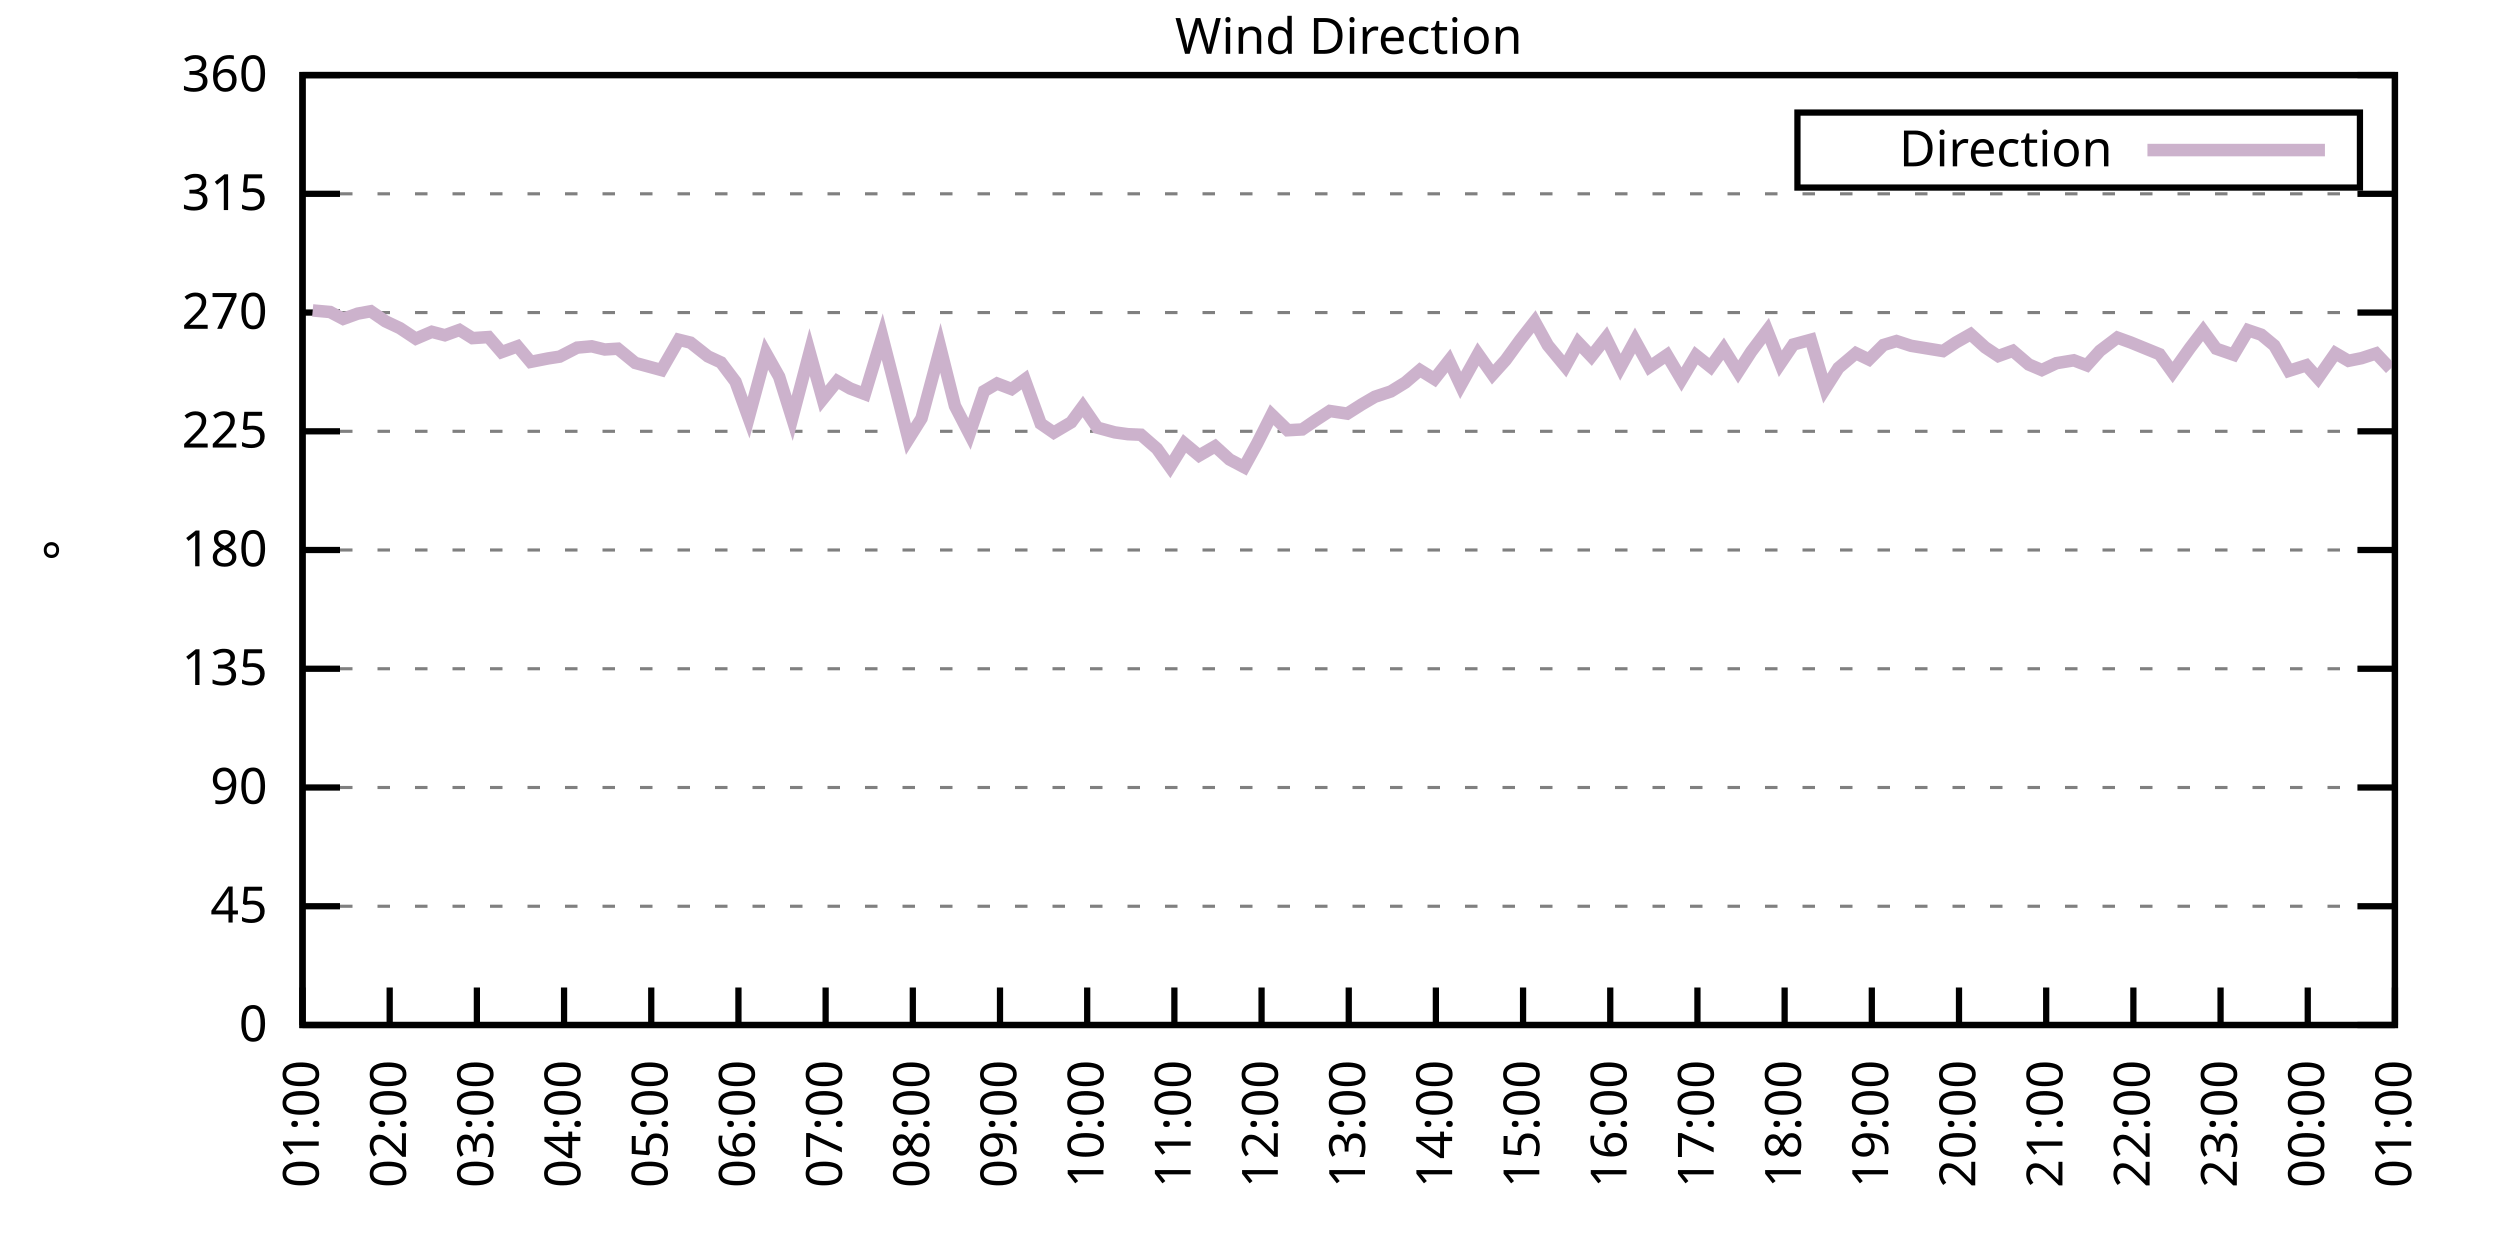
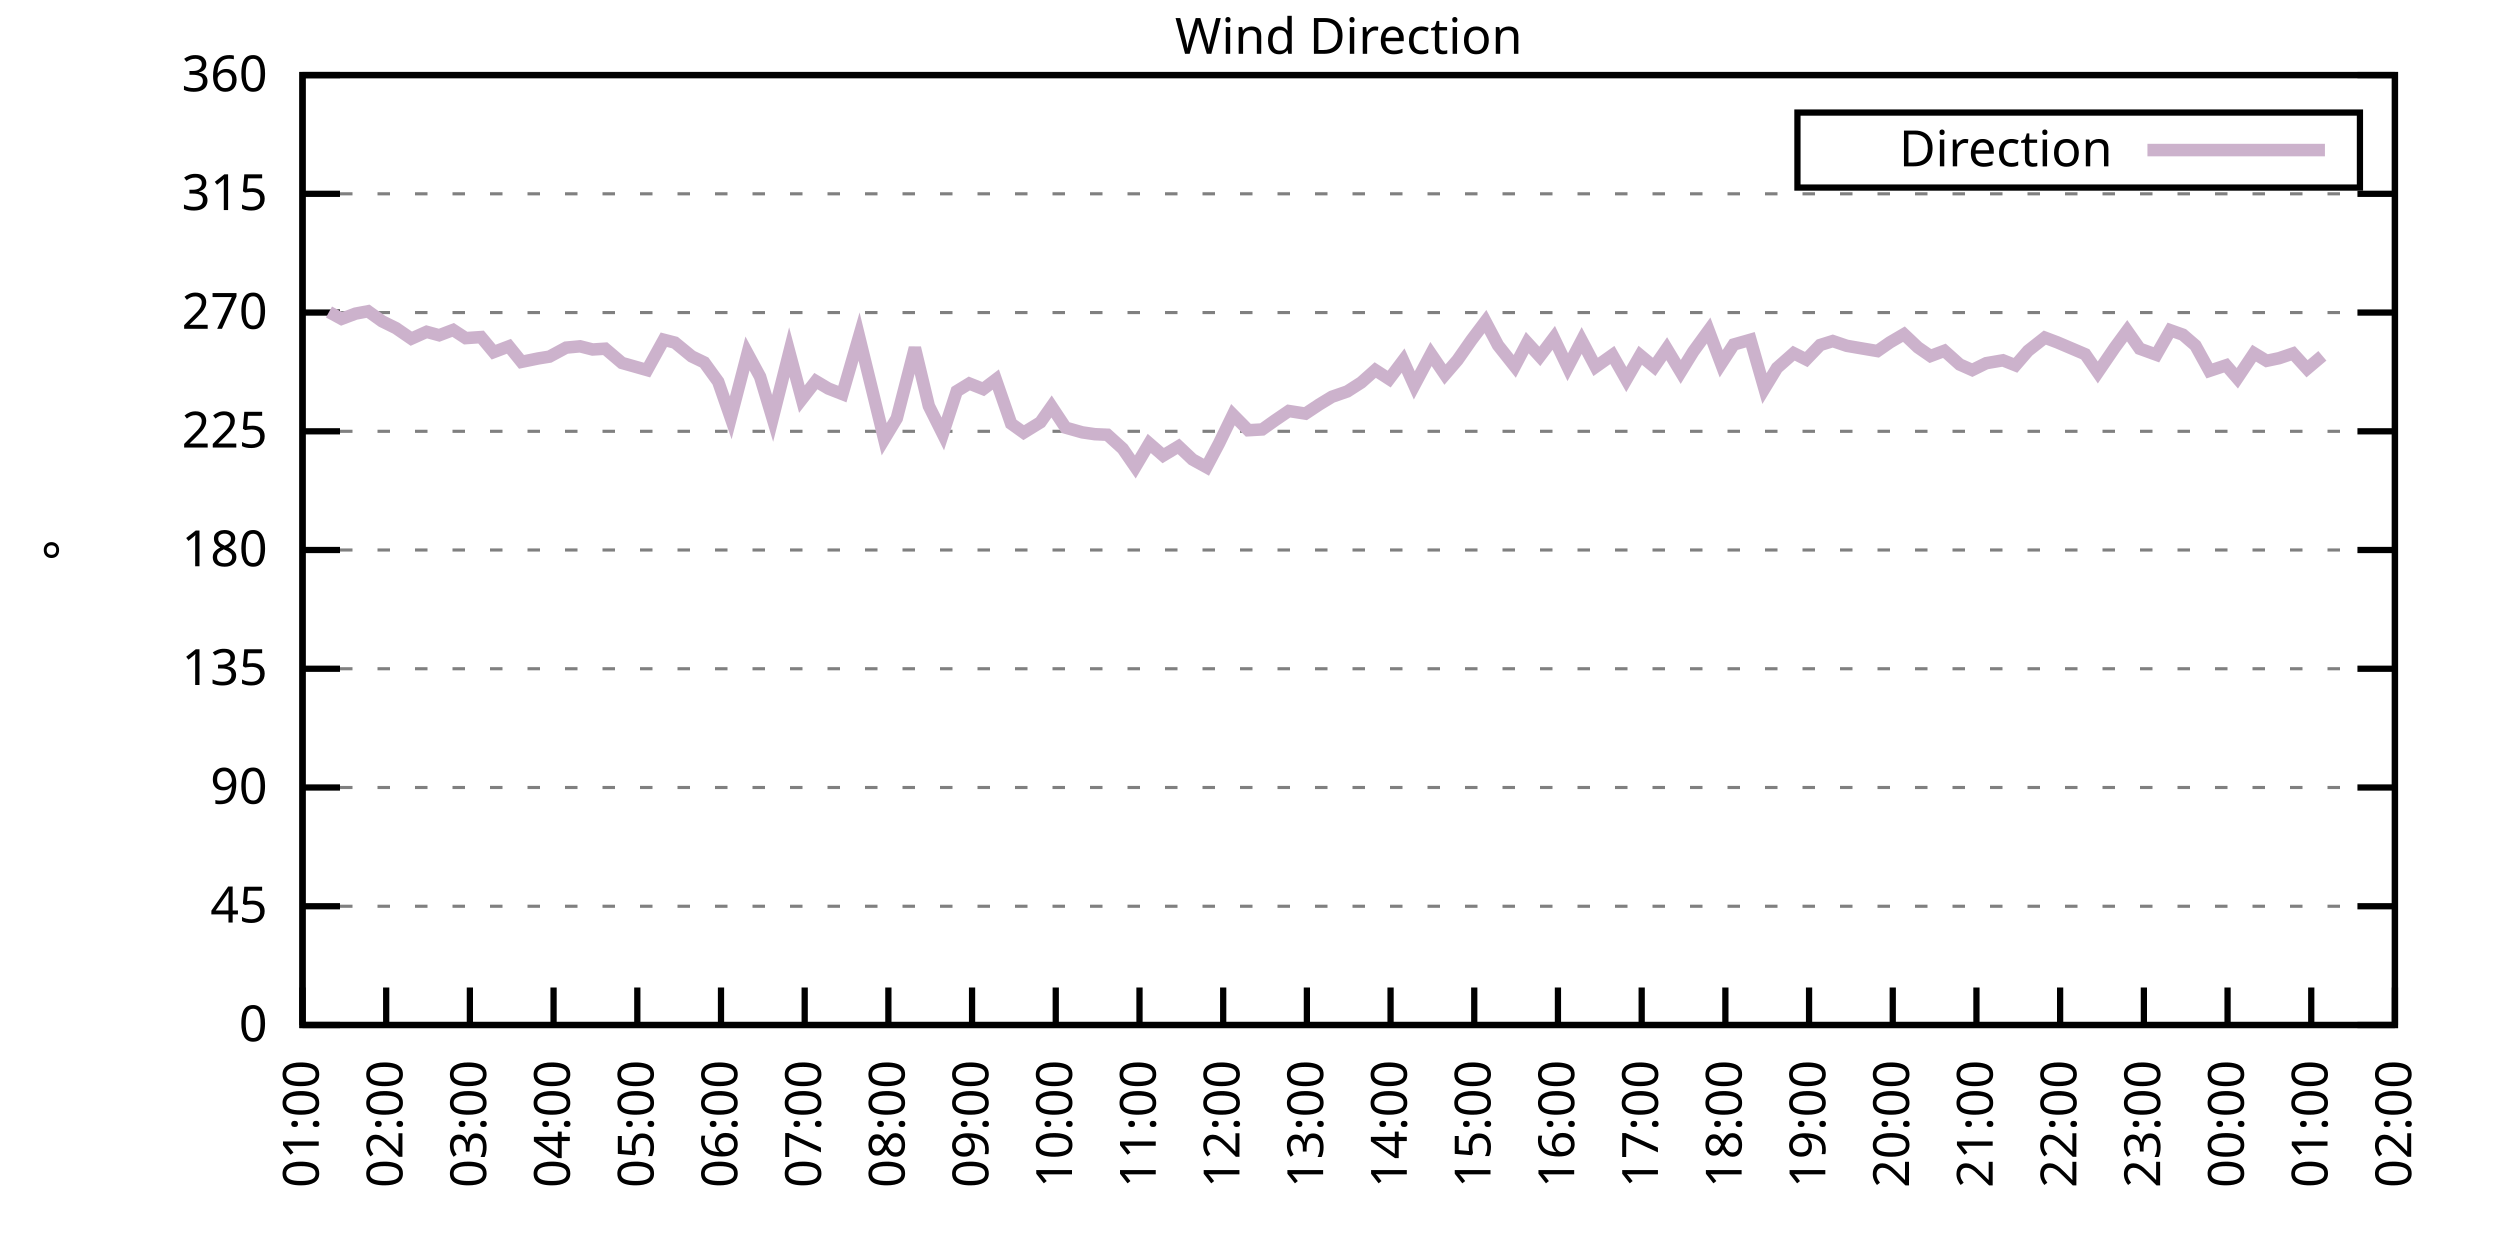
<svg xmlns="http://www.w3.org/2000/svg" xmlns:xlink="http://www.w3.org/1999/xlink" width="400" height="200" viewBox="0 0 400 200">
  <g id="gnuplot_canvas">
    <rect x="0" y="0" width="400" height="200" fill="none" />
    <defs>
      <circle id="gpDot" r="0.5" stroke-width="0.5" stroke="currentColor" />
      <path id="gpPt0" stroke-width="0.333" stroke="currentColor" d="M-1,0 h2 M0,-1 v2" />
      <path id="gpPt1" stroke-width="0.333" stroke="currentColor" d="M-1,-1 L1,1 M1,-1 L-1,1" />
      <path id="gpPt2" stroke-width="0.333" stroke="currentColor" d="M-1,0 L1,0 M0,-1 L0,1 M-1,-1 L1,1 M-1,1 L1,-1" />
      <rect id="gpPt3" stroke-width="0.333" stroke="currentColor" x="-1" y="-1" width="2" height="2" />
      <rect id="gpPt4" stroke-width="0.333" stroke="currentColor" fill="currentColor" x="-1" y="-1" width="2" height="2" />
      <circle id="gpPt5" stroke-width="0.333" stroke="currentColor" cx="0" cy="0" r="1" />
      <use xlink:href="#gpPt5" id="gpPt6" fill="currentColor" stroke="none" />
      <path id="gpPt7" stroke-width="0.333" stroke="currentColor" d="M0,-1.33 L-1.33,0.67 L1.33,0.67 z" />
      <use xlink:href="#gpPt7" id="gpPt8" fill="currentColor" stroke="none" />
      <use xlink:href="#gpPt7" id="gpPt9" stroke="currentColor" transform="rotate(180)" />
      <use xlink:href="#gpPt9" id="gpPt10" fill="currentColor" stroke="none" />
      <use xlink:href="#gpPt3" id="gpPt11" stroke="currentColor" transform="rotate(45)" />
      <use xlink:href="#gpPt11" id="gpPt12" fill="currentColor" stroke="none" />
      <path id="gpPt13" stroke-width="0.333" stroke="currentColor" d="M0,1.330 L1.265,0.411 L0.782,-1.067 L-0.782,-1.076 L-1.265,0.411 z" />
      <use xlink:href="#gpPt13" id="gpPt14" fill="currentColor" stroke="none" />
      <filter id="textbox" filterUnits="objectBoundingBox" x="0" y="0" height="1" width="1">
        <feFlood flood-color="white" flood-opacity="1" result="bgnd" />
        <feComposite in="SourceGraphic" in2="bgnd" operator="atop" />
      </filter>
      <filter id="greybox" filterUnits="objectBoundingBox" x="0" y="0" height="1" width="1">
        <feFlood flood-color="lightgrey" flood-opacity="1" result="grey" />
        <feComposite in="SourceGraphic" in2="grey" operator="atop" />
      </filter>
    </defs>
    <g fill="none" color="white" stroke="currentColor" stroke-width="1.00" stroke-linecap="butt" stroke-linejoin="miter">
</g>
    <g fill="none" color="black" stroke="currentColor" stroke-width="1.00" stroke-linecap="butt" stroke-linejoin="miter">
      <g stroke="none" shape-rendering="crispEdges">
        <polygon fill="rgb(255, 255, 255)" points="48.40,164.00 383.18,164.00 383.18,12.02 48.40,12.02 " />
      </g>
    </g>
    <g fill="none" color="black" stroke="currentColor" stroke-width="1.00" stroke-linecap="butt" stroke-linejoin="miter">
</g>
    <g fill="none" color="black" stroke="black" stroke-width="0.50" stroke-linecap="butt" stroke-linejoin="miter">
</g>
    <g fill="none" color="gray" stroke="currentColor" stroke-width="0.50" stroke-linecap="butt" stroke-linejoin="miter">
      <path stroke="gray" stroke-dasharray="2,4" class="gridline" d="M48.40,164.00 L383.19,164.00  " />
    </g>
    <g fill="none" color="gray" stroke="gray" stroke-width="1.00" stroke-linecap="butt" stroke-linejoin="miter">
</g>
    <g fill="none" color="black" stroke="currentColor" stroke-width="1.00" stroke-linecap="butt" stroke-linejoin="miter">
      <path stroke="black" d="M48.40,164.00 L54.40,164.00 M383.19,164.00 L377.19,164.00  " />
      <g transform="translate(42.80,166.60)" stroke="none" fill="black" font-family="Sans" font-size="8.00" text-anchor="end">
        <text>
          <tspan font-family="Sans"> 0</tspan>
        </text>
      </g>
    </g>
    <g fill="none" color="black" stroke="currentColor" stroke-width="1.00" stroke-linecap="butt" stroke-linejoin="miter">
</g>
    <g fill="none" color="black" stroke="black" stroke-width="0.50" stroke-linecap="butt" stroke-linejoin="miter">
</g>
    <g fill="none" color="gray" stroke="currentColor" stroke-width="0.50" stroke-linecap="butt" stroke-linejoin="miter">
      <path stroke="gray" stroke-dasharray="2,4" class="gridline" d="M48.40,145.00 L383.19,145.00  " />
    </g>
    <g fill="none" color="gray" stroke="gray" stroke-width="1.00" stroke-linecap="butt" stroke-linejoin="miter">
</g>
    <g fill="none" color="black" stroke="currentColor" stroke-width="1.00" stroke-linecap="butt" stroke-linejoin="miter">
      <path stroke="black" d="M48.40,145.00 L54.40,145.00 M383.19,145.00 L377.19,145.00  " />
      <g transform="translate(42.80,147.60)" stroke="none" fill="black" font-family="Sans" font-size="8.00" text-anchor="end">
        <text>
          <tspan font-family="Sans"> 45</tspan>
        </text>
      </g>
    </g>
    <g fill="none" color="black" stroke="currentColor" stroke-width="1.00" stroke-linecap="butt" stroke-linejoin="miter">
</g>
    <g fill="none" color="black" stroke="black" stroke-width="0.50" stroke-linecap="butt" stroke-linejoin="miter">
</g>
    <g fill="none" color="gray" stroke="currentColor" stroke-width="0.50" stroke-linecap="butt" stroke-linejoin="miter">
      <path stroke="gray" stroke-dasharray="2,4" class="gridline" d="M48.40,126.00 L383.19,126.00  " />
    </g>
    <g fill="none" color="gray" stroke="gray" stroke-width="1.00" stroke-linecap="butt" stroke-linejoin="miter">
</g>
    <g fill="none" color="black" stroke="currentColor" stroke-width="1.00" stroke-linecap="butt" stroke-linejoin="miter">
      <path stroke="black" d="M48.40,126.00 L54.40,126.00 M383.19,126.00 L377.19,126.00  " />
      <g transform="translate(42.80,128.60)" stroke="none" fill="black" font-family="Sans" font-size="8.00" text-anchor="end">
        <text>
          <tspan font-family="Sans"> 90</tspan>
        </text>
      </g>
    </g>
    <g fill="none" color="black" stroke="currentColor" stroke-width="1.00" stroke-linecap="butt" stroke-linejoin="miter">
</g>
    <g fill="none" color="black" stroke="black" stroke-width="0.50" stroke-linecap="butt" stroke-linejoin="miter">
</g>
    <g fill="none" color="gray" stroke="currentColor" stroke-width="0.50" stroke-linecap="butt" stroke-linejoin="miter">
      <path stroke="gray" stroke-dasharray="2,4" class="gridline" d="M48.40,107.00 L383.19,107.00  " />
    </g>
    <g fill="none" color="gray" stroke="gray" stroke-width="1.00" stroke-linecap="butt" stroke-linejoin="miter">
</g>
    <g fill="none" color="black" stroke="currentColor" stroke-width="1.00" stroke-linecap="butt" stroke-linejoin="miter">
      <path stroke="black" d="M48.40,107.00 L54.40,107.00 M383.19,107.00 L377.19,107.00  " />
      <g transform="translate(42.80,109.60)" stroke="none" fill="black" font-family="Sans" font-size="8.00" text-anchor="end">
        <text>
          <tspan font-family="Sans"> 135</tspan>
        </text>
      </g>
    </g>
    <g fill="none" color="black" stroke="currentColor" stroke-width="1.00" stroke-linecap="butt" stroke-linejoin="miter">
</g>
    <g fill="none" color="black" stroke="black" stroke-width="0.50" stroke-linecap="butt" stroke-linejoin="miter">
</g>
    <g fill="none" color="gray" stroke="currentColor" stroke-width="0.50" stroke-linecap="butt" stroke-linejoin="miter">
      <path stroke="gray" stroke-dasharray="2,4" class="gridline" d="M48.40,88.00 L383.19,88.00  " />
    </g>
    <g fill="none" color="gray" stroke="gray" stroke-width="1.00" stroke-linecap="butt" stroke-linejoin="miter">
</g>
    <g fill="none" color="black" stroke="currentColor" stroke-width="1.00" stroke-linecap="butt" stroke-linejoin="miter">
      <path stroke="black" d="M48.40,88.00 L54.40,88.00 M383.19,88.00 L377.19,88.00  " />
      <g transform="translate(42.80,90.60)" stroke="none" fill="black" font-family="Sans" font-size="8.00" text-anchor="end">
        <text>
          <tspan font-family="Sans"> 180</tspan>
        </text>
      </g>
    </g>
    <g fill="none" color="black" stroke="currentColor" stroke-width="1.00" stroke-linecap="butt" stroke-linejoin="miter">
</g>
    <g fill="none" color="black" stroke="black" stroke-width="0.50" stroke-linecap="butt" stroke-linejoin="miter">
</g>
    <g fill="none" color="gray" stroke="currentColor" stroke-width="0.50" stroke-linecap="butt" stroke-linejoin="miter">
      <path stroke="gray" stroke-dasharray="2,4" class="gridline" d="M48.40,69.01 L383.19,69.01  " />
    </g>
    <g fill="none" color="gray" stroke="gray" stroke-width="1.00" stroke-linecap="butt" stroke-linejoin="miter">
</g>
    <g fill="none" color="black" stroke="currentColor" stroke-width="1.00" stroke-linecap="butt" stroke-linejoin="miter">
      <path stroke="black" d="M48.40,69.01 L54.40,69.01 M383.19,69.01 L377.19,69.01  " />
      <g transform="translate(42.80,71.61)" stroke="none" fill="black" font-family="Sans" font-size="8.00" text-anchor="end">
        <text>
          <tspan font-family="Sans"> 225</tspan>
        </text>
      </g>
    </g>
    <g fill="none" color="black" stroke="currentColor" stroke-width="1.00" stroke-linecap="butt" stroke-linejoin="miter">
</g>
    <g fill="none" color="black" stroke="black" stroke-width="0.50" stroke-linecap="butt" stroke-linejoin="miter">
</g>
    <g fill="none" color="gray" stroke="currentColor" stroke-width="0.50" stroke-linecap="butt" stroke-linejoin="miter">
      <path stroke="gray" stroke-dasharray="2,4" class="gridline" d="M48.40,50.01 L383.19,50.01  " />
    </g>
    <g fill="none" color="gray" stroke="gray" stroke-width="1.00" stroke-linecap="butt" stroke-linejoin="miter">
</g>
    <g fill="none" color="black" stroke="currentColor" stroke-width="1.00" stroke-linecap="butt" stroke-linejoin="miter">
      <path stroke="black" d="M48.40,50.01 L54.40,50.01 M383.19,50.01 L377.19,50.01  " />
      <g transform="translate(42.80,52.61)" stroke="none" fill="black" font-family="Sans" font-size="8.00" text-anchor="end">
        <text>
          <tspan font-family="Sans"> 270</tspan>
        </text>
      </g>
    </g>
    <g fill="none" color="black" stroke="currentColor" stroke-width="1.00" stroke-linecap="butt" stroke-linejoin="miter">
</g>
    <g fill="none" color="black" stroke="black" stroke-width="0.50" stroke-linecap="butt" stroke-linejoin="miter">
</g>
    <g fill="none" color="gray" stroke="currentColor" stroke-width="0.50" stroke-linecap="butt" stroke-linejoin="miter">
      <path stroke="gray" stroke-dasharray="2,4" class="gridline" d="M48.40,31.01 L383.19,31.01  " />
    </g>
    <g fill="none" color="gray" stroke="gray" stroke-width="1.00" stroke-linecap="butt" stroke-linejoin="miter">
</g>
    <g fill="none" color="black" stroke="currentColor" stroke-width="1.00" stroke-linecap="butt" stroke-linejoin="miter">
      <path stroke="black" d="M48.40,31.01 L54.40,31.01 M383.19,31.01 L377.19,31.01  " />
      <g transform="translate(42.80,33.61)" stroke="none" fill="black" font-family="Sans" font-size="8.00" text-anchor="end">
        <text>
          <tspan font-family="Sans"> 315</tspan>
        </text>
      </g>
    </g>
    <g fill="none" color="black" stroke="currentColor" stroke-width="1.00" stroke-linecap="butt" stroke-linejoin="miter">
</g>
    <g fill="none" color="black" stroke="black" stroke-width="0.50" stroke-linecap="butt" stroke-linejoin="miter">
</g>
    <g fill="none" color="gray" stroke="currentColor" stroke-width="0.50" stroke-linecap="butt" stroke-linejoin="miter">
      <path stroke="gray" stroke-dasharray="2,4" class="gridline" d="M48.40,12.01 L383.19,12.01  " />
    </g>
    <g fill="none" color="gray" stroke="gray" stroke-width="1.00" stroke-linecap="butt" stroke-linejoin="miter">
</g>
    <g fill="none" color="black" stroke="currentColor" stroke-width="1.00" stroke-linecap="butt" stroke-linejoin="miter">
      <path stroke="black" d="M48.40,12.01 L54.40,12.01 M383.19,12.01 L377.19,12.01  " />
      <g transform="translate(42.80,14.61)" stroke="none" fill="black" font-family="Sans" font-size="8.00" text-anchor="end">
        <text>
          <tspan font-family="Sans"> 360</tspan>
        </text>
      </g>
    </g>
    <g fill="none" color="black" stroke="currentColor" stroke-width="1.00" stroke-linecap="butt" stroke-linejoin="miter">
      <path stroke="black" d="M48.40,164.00 L48.40,158.00  " />
      <g transform="translate(51.00,169.60) rotate(270.00)" stroke="none" fill="black" font-family="Sans" font-size="8.00" text-anchor="end">
        <text>
          <tspan font-family="Sans">01:00</tspan>
        </text>
      </g>
    </g>
    <g fill="none" color="black" stroke="currentColor" stroke-width="1.00" stroke-linecap="butt" stroke-linejoin="miter">
-       <path stroke="black" d="M62.35,164.00 L62.35,158.00  " />
-       <g transform="translate(64.95,169.60) rotate(270.00)" stroke="none" fill="black" font-family="Sans" font-size="8.00" text-anchor="end">
+       <path stroke="black" d="M61.79,164.00 L61.79,158.00  " />
+       <g transform="translate(64.39,169.60) rotate(270.00)" stroke="none" fill="black" font-family="Sans" font-size="8.00" text-anchor="end">
        <text>
          <tspan font-family="Sans">02:00</tspan>
        </text>
      </g>
    </g>
    <g fill="none" color="black" stroke="currentColor" stroke-width="1.00" stroke-linecap="butt" stroke-linejoin="miter">
-       <path stroke="black" d="M76.30,164.00 L76.30,158.00  " />
-       <g transform="translate(78.90,169.60) rotate(270.00)" stroke="none" fill="black" font-family="Sans" font-size="8.00" text-anchor="end">
+       <path stroke="black" d="M75.18,164.00 L75.18,158.00  " />
+       <g transform="translate(77.78,169.60) rotate(270.00)" stroke="none" fill="black" font-family="Sans" font-size="8.00" text-anchor="end">
        <text>
          <tspan font-family="Sans">03:00</tspan>
        </text>
      </g>
    </g>
    <g fill="none" color="black" stroke="currentColor" stroke-width="1.00" stroke-linecap="butt" stroke-linejoin="miter">
-       <path stroke="black" d="M90.25,164.00 L90.25,158.00  " />
-       <g transform="translate(92.85,169.60) rotate(270.00)" stroke="none" fill="black" font-family="Sans" font-size="8.00" text-anchor="end">
+       <path stroke="black" d="M88.57,164.00 L88.57,158.00  " />
+       <g transform="translate(91.17,169.60) rotate(270.00)" stroke="none" fill="black" font-family="Sans" font-size="8.00" text-anchor="end">
        <text>
          <tspan font-family="Sans">04:00</tspan>
        </text>
      </g>
    </g>
    <g fill="none" color="black" stroke="currentColor" stroke-width="1.00" stroke-linecap="butt" stroke-linejoin="miter">
-       <path stroke="black" d="M104.20,164.00 L104.20,158.00  " />
-       <g transform="translate(106.80,169.60) rotate(270.00)" stroke="none" fill="black" font-family="Sans" font-size="8.00" text-anchor="end">
+       <path stroke="black" d="M101.97,164.00 L101.97,158.00  " />
+       <g transform="translate(104.57,169.60) rotate(270.00)" stroke="none" fill="black" font-family="Sans" font-size="8.00" text-anchor="end">
        <text>
          <tspan font-family="Sans">05:00</tspan>
        </text>
      </g>
    </g>
    <g fill="none" color="black" stroke="currentColor" stroke-width="1.00" stroke-linecap="butt" stroke-linejoin="miter">
-       <path stroke="black" d="M118.15,164.00 L118.15,158.00  " />
-       <g transform="translate(120.75,169.60) rotate(270.00)" stroke="none" fill="black" font-family="Sans" font-size="8.00" text-anchor="end">
+       <path stroke="black" d="M115.36,164.00 L115.36,158.00  " />
+       <g transform="translate(117.96,169.60) rotate(270.00)" stroke="none" fill="black" font-family="Sans" font-size="8.00" text-anchor="end">
        <text>
          <tspan font-family="Sans">06:00</tspan>
        </text>
      </g>
    </g>
    <g fill="none" color="black" stroke="currentColor" stroke-width="1.00" stroke-linecap="butt" stroke-linejoin="miter">
-       <path stroke="black" d="M132.10,164.00 L132.10,158.00  " />
-       <g transform="translate(134.70,169.60) rotate(270.00)" stroke="none" fill="black" font-family="Sans" font-size="8.00" text-anchor="end">
+       <path stroke="black" d="M128.75,164.00 L128.75,158.00  " />
+       <g transform="translate(131.35,169.60) rotate(270.00)" stroke="none" fill="black" font-family="Sans" font-size="8.00" text-anchor="end">
        <text>
          <tspan font-family="Sans">07:00</tspan>
        </text>
      </g>
    </g>
    <g fill="none" color="black" stroke="currentColor" stroke-width="1.00" stroke-linecap="butt" stroke-linejoin="miter">
-       <path stroke="black" d="M146.05,164.00 L146.05,158.00  " />
-       <g transform="translate(148.65,169.60) rotate(270.00)" stroke="none" fill="black" font-family="Sans" font-size="8.00" text-anchor="end">
+       <path stroke="black" d="M142.14,164.00 L142.14,158.00  " />
+       <g transform="translate(144.74,169.60) rotate(270.00)" stroke="none" fill="black" font-family="Sans" font-size="8.00" text-anchor="end">
        <text>
          <tspan font-family="Sans">08:00</tspan>
        </text>
      </g>
    </g>
    <g fill="none" color="black" stroke="currentColor" stroke-width="1.00" stroke-linecap="butt" stroke-linejoin="miter">
-       <path stroke="black" d="M160.00,164.00 L160.00,158.00  " />
-       <g transform="translate(162.60,169.60) rotate(270.00)" stroke="none" fill="black" font-family="Sans" font-size="8.00" text-anchor="end">
+       <path stroke="black" d="M155.53,164.00 L155.53,158.00  " />
+       <g transform="translate(158.13,169.60) rotate(270.00)" stroke="none" fill="black" font-family="Sans" font-size="8.00" text-anchor="end">
        <text>
          <tspan font-family="Sans">09:00</tspan>
        </text>
      </g>
    </g>
    <g fill="none" color="black" stroke="currentColor" stroke-width="1.00" stroke-linecap="butt" stroke-linejoin="miter">
-       <path stroke="black" d="M173.95,164.00 L173.95,158.00  " />
-       <g transform="translate(176.55,169.60) rotate(270.00)" stroke="none" fill="black" font-family="Sans" font-size="8.00" text-anchor="end">
+       <path stroke="black" d="M168.92,164.00 L168.92,158.00  " />
+       <g transform="translate(171.52,169.60) rotate(270.00)" stroke="none" fill="black" font-family="Sans" font-size="8.00" text-anchor="end">
        <text>
          <tspan font-family="Sans">10:00</tspan>
        </text>
      </g>
    </g>
    <g fill="none" color="black" stroke="currentColor" stroke-width="1.00" stroke-linecap="butt" stroke-linejoin="miter">
-       <path stroke="black" d="M187.90,164.00 L187.90,158.00  " />
-       <g transform="translate(190.50,169.60) rotate(270.00)" stroke="none" fill="black" font-family="Sans" font-size="8.00" text-anchor="end">
+       <path stroke="black" d="M182.32,164.00 L182.32,158.00  " />
+       <g transform="translate(184.92,169.60) rotate(270.00)" stroke="none" fill="black" font-family="Sans" font-size="8.00" text-anchor="end">
        <text>
          <tspan font-family="Sans">11:00</tspan>
        </text>
      </g>
    </g>
    <g fill="none" color="black" stroke="currentColor" stroke-width="1.00" stroke-linecap="butt" stroke-linejoin="miter">
-       <path stroke="black" d="M201.85,164.00 L201.85,158.00  " />
-       <g transform="translate(204.45,169.60) rotate(270.00)" stroke="none" fill="black" font-family="Sans" font-size="8.00" text-anchor="end">
+       <path stroke="black" d="M195.71,164.00 L195.71,158.00  " />
+       <g transform="translate(198.31,169.60) rotate(270.00)" stroke="none" fill="black" font-family="Sans" font-size="8.00" text-anchor="end">
        <text>
          <tspan font-family="Sans">12:00</tspan>
        </text>
      </g>
    </g>
    <g fill="none" color="black" stroke="currentColor" stroke-width="1.00" stroke-linecap="butt" stroke-linejoin="miter">
-       <path stroke="black" d="M215.80,164.00 L215.80,158.00  " />
-       <g transform="translate(218.40,169.60) rotate(270.00)" stroke="none" fill="black" font-family="Sans" font-size="8.00" text-anchor="end">
+       <path stroke="black" d="M209.10,164.00 L209.10,158.00  " />
+       <g transform="translate(211.70,169.60) rotate(270.00)" stroke="none" fill="black" font-family="Sans" font-size="8.00" text-anchor="end">
        <text>
          <tspan font-family="Sans">13:00</tspan>
        </text>
      </g>
    </g>
    <g fill="none" color="black" stroke="currentColor" stroke-width="1.00" stroke-linecap="butt" stroke-linejoin="miter">
-       <path stroke="black" d="M229.74,164.00 L229.74,158.00  " />
-       <g transform="translate(232.34,169.60) rotate(270.00)" stroke="none" fill="black" font-family="Sans" font-size="8.00" text-anchor="end">
+       <path stroke="black" d="M222.49,164.00 L222.49,158.00  " />
+       <g transform="translate(225.09,169.60) rotate(270.00)" stroke="none" fill="black" font-family="Sans" font-size="8.00" text-anchor="end">
        <text>
          <tspan font-family="Sans">14:00</tspan>
        </text>
      </g>
    </g>
    <g fill="none" color="black" stroke="currentColor" stroke-width="1.00" stroke-linecap="butt" stroke-linejoin="miter">
-       <path stroke="black" d="M243.69,164.00 L243.69,158.00  " />
-       <g transform="translate(246.29,169.60) rotate(270.00)" stroke="none" fill="black" font-family="Sans" font-size="8.00" text-anchor="end">
+       <path stroke="black" d="M235.88,164.00 L235.88,158.00  " />
+       <g transform="translate(238.48,169.60) rotate(270.00)" stroke="none" fill="black" font-family="Sans" font-size="8.00" text-anchor="end">
        <text>
          <tspan font-family="Sans">15:00</tspan>
        </text>
      </g>
    </g>
    <g fill="none" color="black" stroke="currentColor" stroke-width="1.00" stroke-linecap="butt" stroke-linejoin="miter">
-       <path stroke="black" d="M257.64,164.00 L257.64,158.00  " />
-       <g transform="translate(260.24,169.60) rotate(270.00)" stroke="none" fill="black" font-family="Sans" font-size="8.00" text-anchor="end">
+       <path stroke="black" d="M249.27,164.00 L249.27,158.00  " />
+       <g transform="translate(251.87,169.60) rotate(270.00)" stroke="none" fill="black" font-family="Sans" font-size="8.00" text-anchor="end">
        <text>
          <tspan font-family="Sans">16:00</tspan>
        </text>
      </g>
    </g>
    <g fill="none" color="black" stroke="currentColor" stroke-width="1.00" stroke-linecap="butt" stroke-linejoin="miter">
-       <path stroke="black" d="M271.59,164.00 L271.59,158.00  " />
-       <g transform="translate(274.19,169.60) rotate(270.00)" stroke="none" fill="black" font-family="Sans" font-size="8.00" text-anchor="end">
+       <path stroke="black" d="M262.67,164.00 L262.67,158.00  " />
+       <g transform="translate(265.27,169.60) rotate(270.00)" stroke="none" fill="black" font-family="Sans" font-size="8.00" text-anchor="end">
        <text>
          <tspan font-family="Sans">17:00</tspan>
        </text>
      </g>
    </g>
    <g fill="none" color="black" stroke="currentColor" stroke-width="1.00" stroke-linecap="butt" stroke-linejoin="miter">
-       <path stroke="black" d="M285.54,164.00 L285.54,158.00  " />
-       <g transform="translate(288.14,169.60) rotate(270.00)" stroke="none" fill="black" font-family="Sans" font-size="8.00" text-anchor="end">
+       <path stroke="black" d="M276.06,164.00 L276.06,158.00  " />
+       <g transform="translate(278.66,169.60) rotate(270.00)" stroke="none" fill="black" font-family="Sans" font-size="8.00" text-anchor="end">
        <text>
          <tspan font-family="Sans">18:00</tspan>
        </text>
      </g>
    </g>
    <g fill="none" color="black" stroke="currentColor" stroke-width="1.00" stroke-linecap="butt" stroke-linejoin="miter">
-       <path stroke="black" d="M299.49,164.00 L299.49,158.00  " />
-       <g transform="translate(302.09,169.60) rotate(270.00)" stroke="none" fill="black" font-family="Sans" font-size="8.00" text-anchor="end">
+       <path stroke="black" d="M289.45,164.00 L289.45,158.00  " />
+       <g transform="translate(292.05,169.60) rotate(270.00)" stroke="none" fill="black" font-family="Sans" font-size="8.00" text-anchor="end">
        <text>
          <tspan font-family="Sans">19:00</tspan>
        </text>
      </g>
    </g>
    <g fill="none" color="black" stroke="currentColor" stroke-width="1.00" stroke-linecap="butt" stroke-linejoin="miter">
-       <path stroke="black" d="M313.44,164.00 L313.44,158.00  " />
-       <g transform="translate(316.04,169.60) rotate(270.00)" stroke="none" fill="black" font-family="Sans" font-size="8.00" text-anchor="end">
+       <path stroke="black" d="M302.84,164.00 L302.84,158.00  " />
+       <g transform="translate(305.44,169.60) rotate(270.00)" stroke="none" fill="black" font-family="Sans" font-size="8.00" text-anchor="end">
        <text>
          <tspan font-family="Sans">20:00</tspan>
        </text>
      </g>
    </g>
    <g fill="none" color="black" stroke="currentColor" stroke-width="1.00" stroke-linecap="butt" stroke-linejoin="miter">
-       <path stroke="black" d="M327.39,164.00 L327.39,158.00  " />
-       <g transform="translate(329.99,169.60) rotate(270.00)" stroke="none" fill="black" font-family="Sans" font-size="8.00" text-anchor="end">
+       <path stroke="black" d="M316.23,164.00 L316.23,158.00  " />
+       <g transform="translate(318.83,169.60) rotate(270.00)" stroke="none" fill="black" font-family="Sans" font-size="8.00" text-anchor="end">
        <text>
          <tspan font-family="Sans">21:00</tspan>
        </text>
      </g>
    </g>
    <g fill="none" color="black" stroke="currentColor" stroke-width="1.00" stroke-linecap="butt" stroke-linejoin="miter">
-       <path stroke="black" d="M341.34,164.00 L341.34,158.00  " />
-       <g transform="translate(343.94,169.60) rotate(270.00)" stroke="none" fill="black" font-family="Sans" font-size="8.00" text-anchor="end">
+       <path stroke="black" d="M329.62,164.00 L329.62,158.00  " />
+       <g transform="translate(332.22,169.60) rotate(270.00)" stroke="none" fill="black" font-family="Sans" font-size="8.00" text-anchor="end">
        <text>
          <tspan font-family="Sans">22:00</tspan>
        </text>
      </g>
    </g>
    <g fill="none" color="black" stroke="currentColor" stroke-width="1.00" stroke-linecap="butt" stroke-linejoin="miter">
-       <path stroke="black" d="M355.29,164.00 L355.29,158.00  " />
-       <g transform="translate(357.89,169.60) rotate(270.00)" stroke="none" fill="black" font-family="Sans" font-size="8.00" text-anchor="end">
+       <path stroke="black" d="M343.02,164.00 L343.02,158.00  " />
+       <g transform="translate(345.62,169.60) rotate(270.00)" stroke="none" fill="black" font-family="Sans" font-size="8.00" text-anchor="end">
        <text>
          <tspan font-family="Sans">23:00</tspan>
        </text>
      </g>
    </g>
    <g fill="none" color="black" stroke="currentColor" stroke-width="1.00" stroke-linecap="butt" stroke-linejoin="miter">
-       <path stroke="black" d="M369.24,164.00 L369.24,158.00  " />
-       <g transform="translate(371.84,169.60) rotate(270.00)" stroke="none" fill="black" font-family="Sans" font-size="8.00" text-anchor="end">
+       <path stroke="black" d="M356.41,164.00 L356.41,158.00  " />
+       <g transform="translate(359.01,169.60) rotate(270.00)" stroke="none" fill="black" font-family="Sans" font-size="8.00" text-anchor="end">
        <text>
          <tspan font-family="Sans">00:00</tspan>
+         </text>
+       </g>
+     </g>
+     <g fill="none" color="black" stroke="currentColor" stroke-width="1.00" stroke-linecap="butt" stroke-linejoin="miter">
+       <path stroke="black" d="M369.80,164.00 L369.80,158.00  " />
+       <g transform="translate(372.40,169.60) rotate(270.00)" stroke="none" fill="black" font-family="Sans" font-size="8.00" text-anchor="end">
+         <text>
+           <tspan font-family="Sans">01:00</tspan>
        </text>
      </g>
    </g>
    <g fill="none" color="black" stroke="currentColor" stroke-width="1.00" stroke-linecap="butt" stroke-linejoin="miter">
      <path stroke="black" d="M383.19,164.00 L383.19,158.00  " />
      <g transform="translate(385.79,169.60) rotate(270.00)" stroke="none" fill="black" font-family="Sans" font-size="8.00" text-anchor="end">
        <text>
-           <tspan font-family="Sans">01:00</tspan>
+           <tspan font-family="Sans">02:00</tspan>
        </text>
      </g>
    </g>
    <g fill="none" color="black" stroke="currentColor" stroke-width="1.00" stroke-linecap="butt" stroke-linejoin="miter">
</g>
    <g fill="none" color="black" stroke="currentColor" stroke-width="1.00" stroke-linecap="butt" stroke-linejoin="miter">
      <path stroke="black" d="M48.40,12.01 L48.40,164.00 L383.19,164.00 L383.19,12.01 L48.40,12.01 Z  " />
    </g>
    <g fill="none" color="black" stroke="currentColor" stroke-width="1.00" stroke-linecap="butt" stroke-linejoin="miter">
</g>
    <g fill="none" color="black" stroke="currentColor" stroke-width="1.00" stroke-linecap="butt" stroke-linejoin="miter">
      <path stroke="black" d="M287.59,30.01 L287.59,18.01 L377.59,18.01 L377.59,30.01 L287.59,30.01 Z  " />
    </g>
    <g id="Wind_direction_plot_1">
      <g fill="none" color="white" stroke="black" stroke-width="2.00" stroke-linecap="butt" stroke-linejoin="miter">
</g>
      <g fill="none" color="black" stroke="currentColor" stroke-width="2.00" stroke-linecap="butt" stroke-linejoin="miter">
        <g transform="translate(337.99,26.61)" stroke="none" fill="black" font-family="Sans" font-size="8.00" text-anchor="end">
          <text>
            <tspan font-family="Sans">Direction</tspan>
          </text>
        </g>
      </g>
      <g fill="none" color="black" stroke="currentColor" stroke-width="2.00" stroke-linecap="butt" stroke-linejoin="miter">
-         <path stroke="rgb(204, 178, 204)" d="M343.59,24.01 L371.99,24.01 M50.03,49.67 L52.82,49.92 L54.91,51.02 L57.23,50.18 L59.33,49.80 L61.65,51.40   L63.98,52.50 L66.53,54.19 L69.09,53.09 L71.18,53.64 L73.51,52.79 L75.60,54.10 L78.16,53.93 L80.25,56.34   L82.81,55.41 L84.90,57.90 L87.69,57.35 L89.55,57.06 L92.34,55.62 L94.67,55.41 L96.76,55.92 L98.85,55.79   L101.64,58.07 L105.83,59.21 L108.62,54.36 L110.48,54.82 L113.27,57.02 L115.36,57.99 L117.68,61.07 L119.78,66.85   L122.57,56.55 L124.66,60.27 L126.75,66.94 L129.54,56.34 L131.63,63.86 L133.96,60.98 L136.05,62.17 L138.37,63.05   L141.16,53.85 L143.26,62.04 L145.35,70.27 L147.44,66.94 L150.46,55.66 L152.79,64.95 L155.11,69.43 L157.44,62.59   L159.53,61.36 L161.86,62.25 L163.95,60.73 L166.51,67.78 L168.60,69.22 L171.39,67.57 L173.25,65.04 L175.57,68.42   L178.36,69.18 L180.46,69.47 L182.55,69.56 L185.11,71.79 L187.20,74.71 L189.52,70.95 L191.85,72.89 L194.41,71.41   L196.73,73.52 L199.06,74.75 L201.15,70.95 L203.47,66.35 L206.03,68.84 L208.36,68.71 L210.45,67.28 L212.77,65.76   L215.56,66.18 L217.89,64.70 L219.98,63.48 L222.54,62.63 L224.86,61.20 L227.19,59.21 L229.51,60.65 L231.84,57.69   L233.70,61.66 L236.49,56.64 L238.81,59.93 L240.90,57.61 L243.23,54.40 L245.55,51.44 L247.65,55.24 L250.44,58.62   L252.53,54.82 L254.62,57.02 L256.95,54.06 L259.27,58.75 L261.60,54.48 L263.92,58.70 L266.71,56.80 L269.04,60.73   L271.36,56.85 L273.69,58.70 L275.78,55.79 L278.10,59.51 L280.20,56.26 L282.75,52.88 L284.85,58.20 L286.94,55.12   L289.73,54.36 L292.05,62.17 L294.15,58.87 L296.94,56.51 L299.03,57.52 L301.35,55.20 L303.44,54.57 L305.77,55.33   L308.56,55.79 L310.88,56.17 L312.98,54.78 L315.30,53.47 L317.63,55.58 L319.72,56.97 L322.04,56.13 L324.60,58.32   L326.69,59.21 L329.02,58.11 L331.81,57.65 L333.90,58.45 L335.99,56.13 L338.78,54.02 L340.88,54.78 L345.53,56.68   L347.62,59.59 L350.41,55.66 L352.50,52.92 L354.59,55.79 L357.38,56.76 L359.71,52.84 L361.80,53.55 L363.89,55.28   L366.22,59.34 L369.01,58.45 L370.87,60.52 L373.66,56.51 L375.75,57.73 L377.84,57.31 L380.17,56.55 L382.49,59.00    " />
+         <path stroke="rgb(204, 178, 204)" d="M343.59,24.01 L371.99,24.01 M52.64,49.92 L54.65,51.02 L56.88,50.18 L58.89,49.80 L61.12,51.40 L63.35,52.50   L65.81,54.19 L68.26,53.09 L70.27,53.64 L72.50,52.79 L74.51,54.10 L76.97,53.93 L78.98,56.34 L81.43,55.41   L83.44,57.90 L86.12,57.35 L87.91,57.06 L90.58,55.62 L92.82,55.41 L94.82,55.92 L96.83,55.79 L99.51,58.07   L103.53,59.21 L106.21,54.36 L107.99,54.82 L110.67,57.02 L112.68,57.99 L114.91,61.07 L116.92,66.85 L119.60,56.55   L121.61,60.27 L123.62,66.94 L126.29,56.34 L128.30,63.86 L130.54,60.98 L132.54,62.17 L134.78,63.05 L137.45,53.85   L139.46,62.04 L141.47,70.27 L143.48,66.94 L146.38,55.66 L148.61,64.95 L150.85,69.43 L153.08,62.59 L155.09,61.36   L157.32,62.25 L159.33,60.73 L161.78,67.78 L163.79,69.22 L166.47,67.57 L168.25,65.04 L170.49,68.42 L173.17,69.18   L175.17,69.47 L177.18,69.56 L179.64,71.79 L181.65,74.71 L183.88,70.95 L186.11,72.89 L188.57,71.41 L190.80,73.52   L193.03,74.75 L195.04,70.95 L197.27,66.35 L199.73,68.84 L201.96,68.71 L203.97,67.28 L206.20,65.76 L208.88,66.18   L211.11,64.70 L213.12,63.48 L215.57,62.63 L217.80,61.20 L220.04,59.21 L222.27,60.65 L224.50,57.69 L226.29,61.66   L228.96,56.64 L231.20,59.93 L233.20,57.61 L235.44,54.40 L237.67,51.44 L239.68,55.24 L242.36,58.62 L244.36,54.82   L246.37,57.02 L248.60,54.06 L250.84,58.75 L253.07,54.48 L255.30,58.70 L257.98,56.80 L260.21,60.73 L262.44,56.85   L264.67,58.70 L266.68,55.79 L268.92,59.51 L270.92,56.26 L273.38,52.88 L275.39,58.20 L277.40,55.12 L280.07,54.36   L282.31,62.17 L284.32,58.87 L286.99,56.51 L289.00,57.52 L291.23,55.20 L293.24,54.57 L295.48,55.33 L298.15,55.79   L300.39,56.17 L302.39,54.78 L304.63,53.47 L306.86,55.58 L308.87,56.97 L311.10,56.13 L313.55,58.32 L315.56,59.21   L317.79,58.11 L320.47,57.65 L322.48,58.45 L324.49,56.13 L327.17,54.02 L329.18,54.78 L333.64,56.68 L335.65,59.59   L338.33,55.66 L340.34,52.92 L342.35,55.79 L345.02,56.76 L347.26,52.84 L349.26,53.55 L351.27,55.28 L353.51,59.34   L356.18,58.45 L357.97,60.52 L360.65,56.51 L362.66,57.73 L364.66,57.31 L366.90,56.55 L369.13,59.00 L371.58,56.93    " />
      </g>
    </g>
    <g fill="none" color="black" stroke="currentColor" stroke-width="2.00" stroke-linecap="butt" stroke-linejoin="miter">
</g>
    <g fill="none" color="black" stroke="black" stroke-width="1.00" stroke-linecap="butt" stroke-linejoin="miter">
</g>
    <g fill="none" color="black" stroke="currentColor" stroke-width="1.00" stroke-linecap="butt" stroke-linejoin="miter">
      <path stroke="black" d="M48.40,12.01 L48.40,164.00 L383.19,164.00 L383.19,12.01 L48.40,12.01 Z  " />
      <g transform="translate(12.80,88.01) rotate(270.00)" stroke="none" fill="black" font-family="Sans" font-size="8.00" text-anchor="middle">
        <text>
          <tspan font-family="Sans">°</tspan>
        </text>
      </g>
    </g>
    <g fill="none" color="black" stroke="currentColor" stroke-width="1.00" stroke-linecap="butt" stroke-linejoin="miter">
</g>
    <g fill="none" color="black" stroke="currentColor" stroke-width="1.00" stroke-linecap="butt" stroke-linejoin="miter">
      <g transform="translate(215.79,8.61)" stroke="none" fill="black" font-family="Sans" font-size="8.00" text-anchor="middle">
        <text>
          <tspan font-family="Sans">Wind Direction</tspan>
        </text>
      </g>
    </g>
    <g fill="none" color="black" stroke="currentColor" stroke-width="1.00" stroke-linecap="butt" stroke-linejoin="miter">
</g>
  </g>
</svg>
